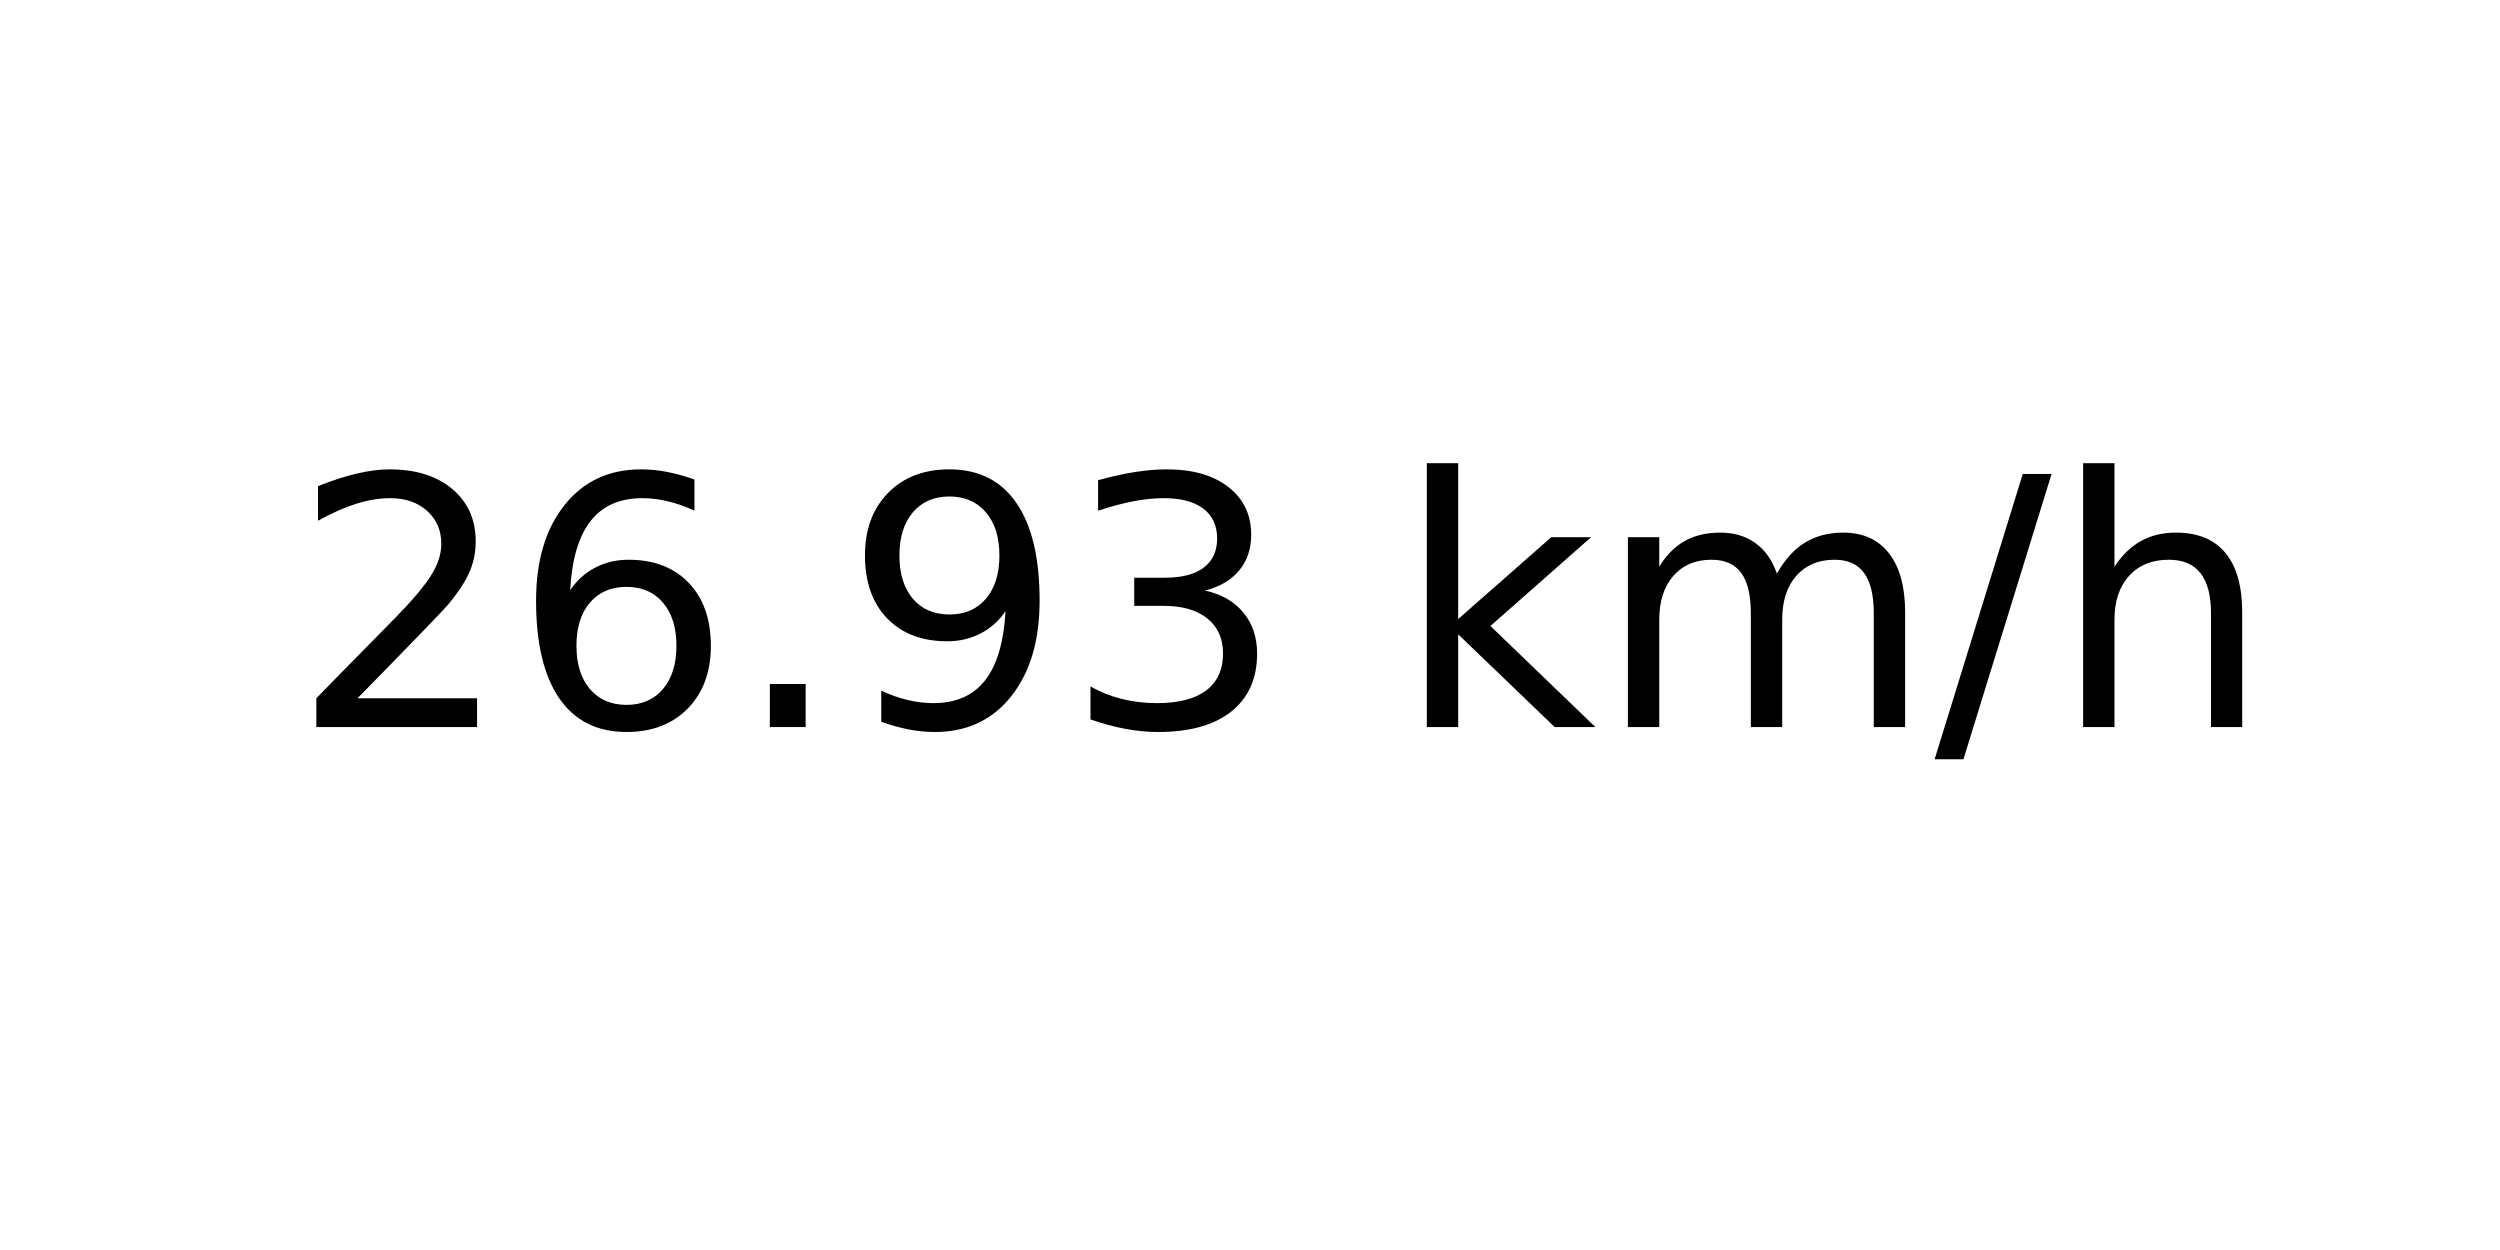
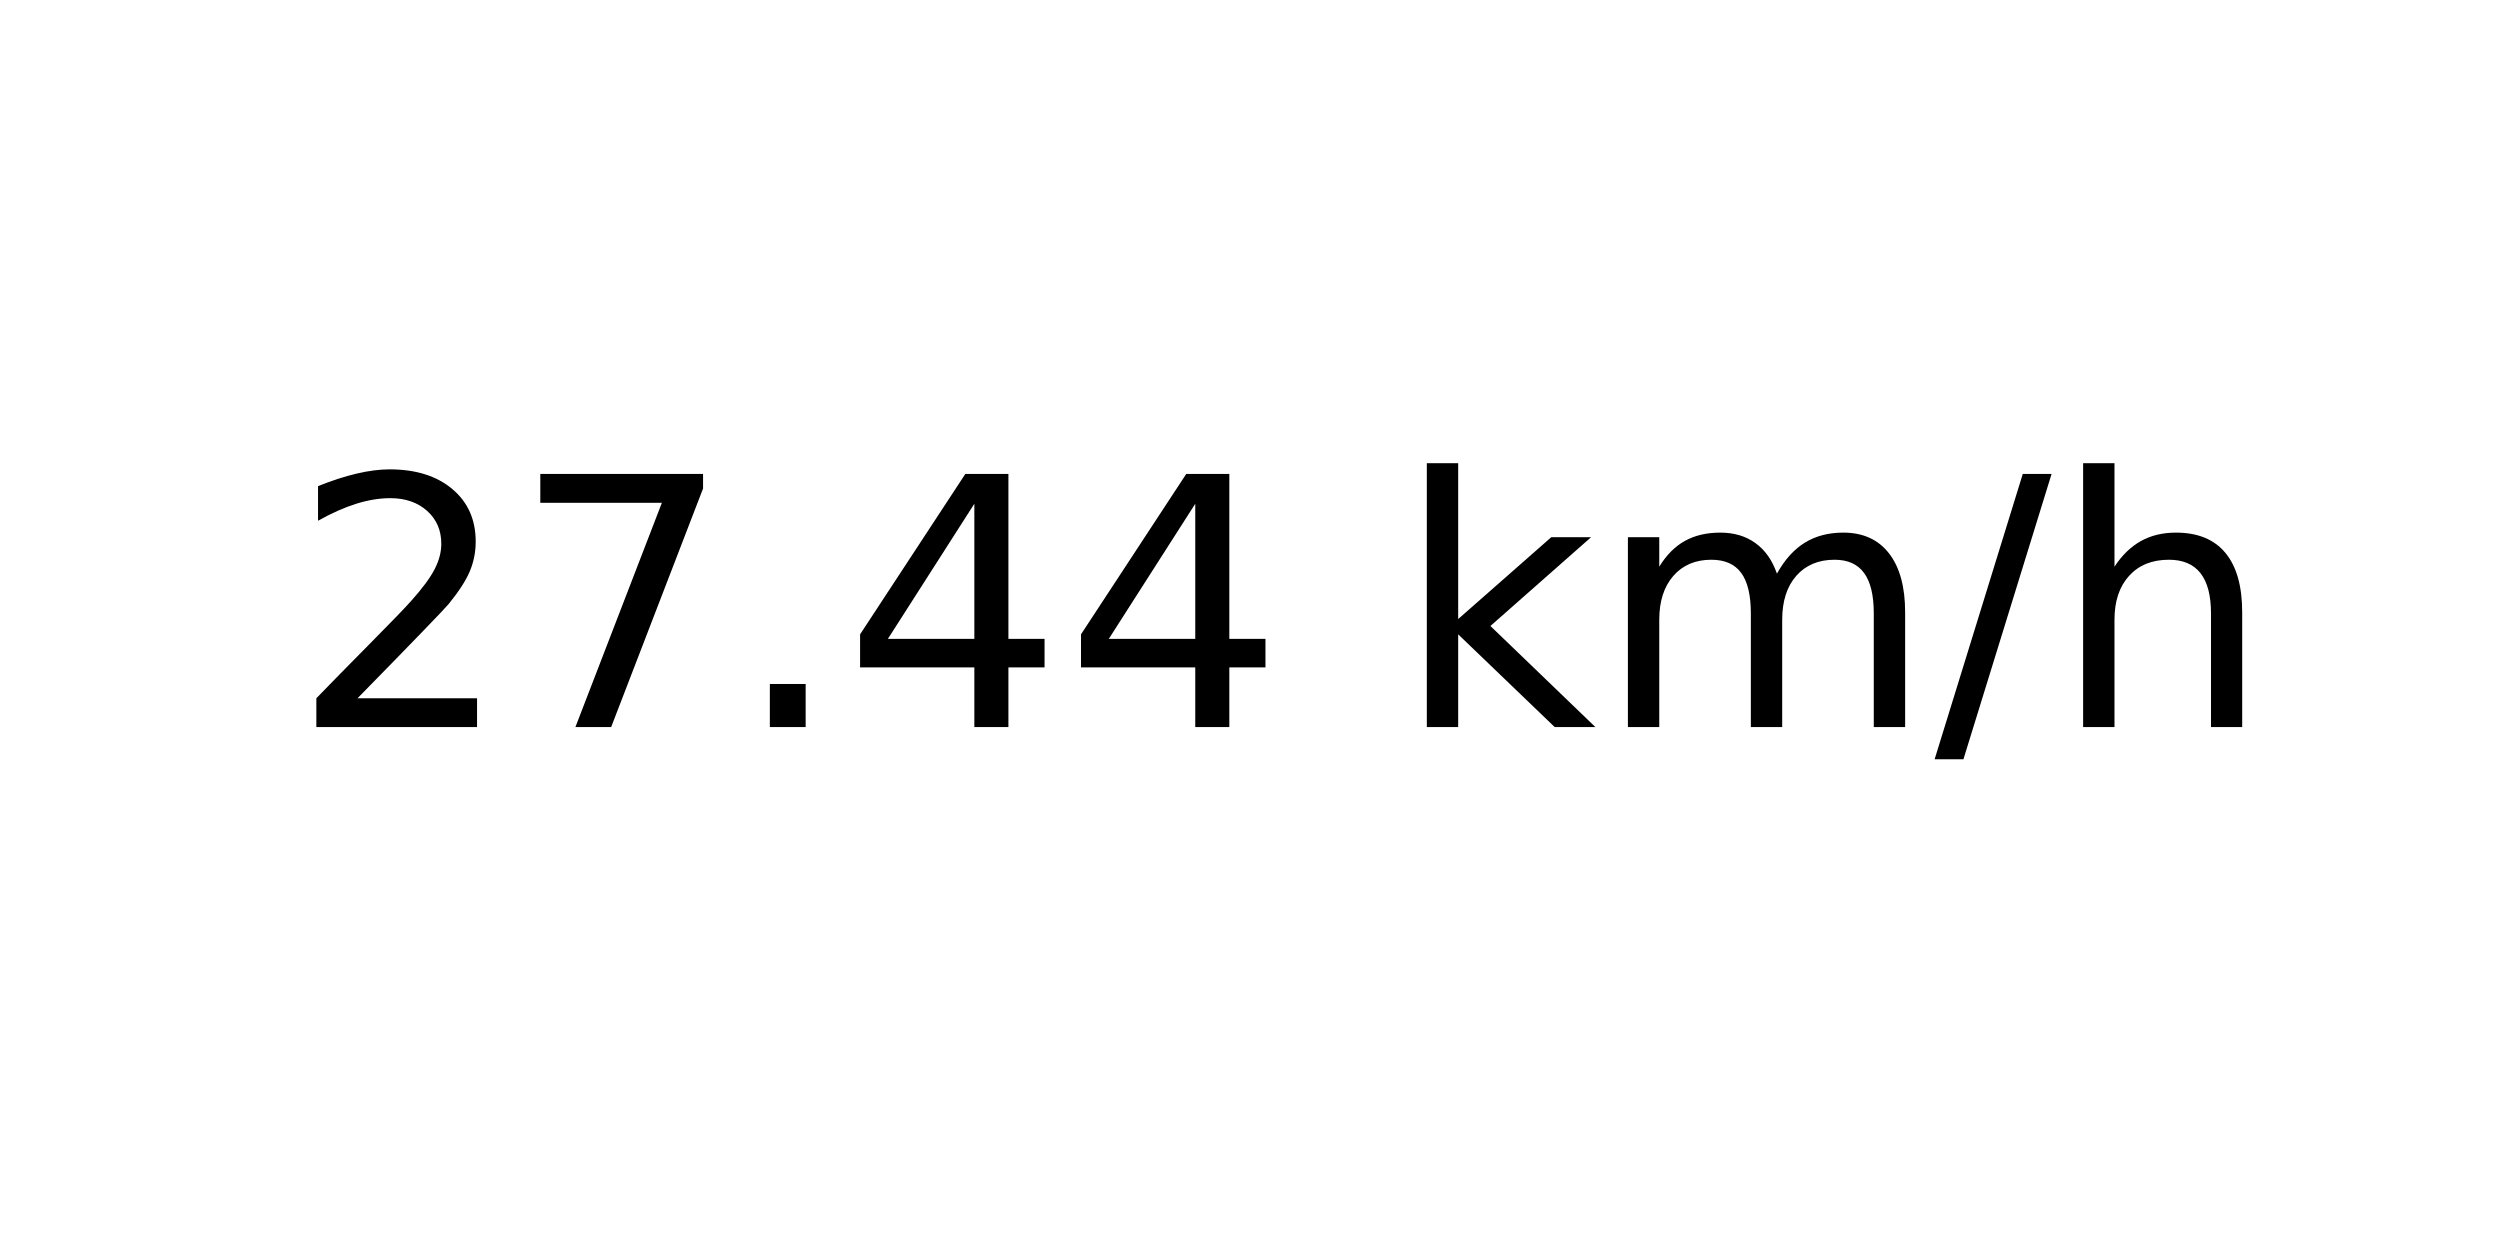
<svg xmlns="http://www.w3.org/2000/svg" xmlns:xlink="http://www.w3.org/1999/xlink" width="72pt" height="36pt" viewBox="0 0 72 36" version="1.1">
  <defs>
    <style type="text/css">*{stroke-linejoin: round; stroke-linecap: butt}</style>
  </defs>
  <g id="figure_1">
    <g id="axes_1">
      <g id="text_1">
        <g transform="translate(8.378125 20.93937) scale(0.1 -0.1)">
          <defs>
            <path id="DejaVuSans-32" d="M 1228 531  L 3431 531  L 3431 0  L 469 0  L 469 531  Q 828 903 1448 1529  Q 2069 2156 2228 2338  Q 2531 2678 2651 2914  Q 2772 3150 2772 3378  Q 2772 3750 2511 3984  Q 2250 4219 1831 4219  Q 1534 4219 1204 4116  Q 875 4013 500 3803  L 500 4441  Q 881 4594 1212 4672  Q 1544 4750 1819 4750  Q 2544 4750 2975 4387  Q 3406 4025 3406 3419  Q 3406 3131 3298 2873  Q 3191 2616 2906 2266  Q 2828 2175 2409 1742  Q 1991 1309 1228 531  z " transform="scale(0.015625)" />
-             <path id="DejaVuSans-36" d="M 2113 2584  Q 1688 2584 1439 2293  Q 1191 2003 1191 1497  Q 1191 994 1439 701  Q 1688 409 2113 409  Q 2538 409 2786 701  Q 3034 994 3034 1497  Q 3034 2003 2786 2293  Q 2538 2584 2113 2584  z M 3366 4563  L 3366 3988  Q 3128 4100 2886 4159  Q 2644 4219 2406 4219  Q 1781 4219 1451 3797  Q 1122 3375 1075 2522  Q 1259 2794 1537 2939  Q 1816 3084 2150 3084  Q 2853 3084 3261 2657  Q 3669 2231 3669 1497  Q 3669 778 3244 343  Q 2819 -91 2113 -91  Q 1303 -91 875 529  Q 447 1150 447 2328  Q 447 3434 972 4092  Q 1497 4750 2381 4750  Q 2619 4750 2861 4703  Q 3103 4656 3366 4563  z " transform="scale(0.015625)" />
+             <path id="DejaVuSans-37" d="M 525 4666  L 3525 4666  L 3525 4397  L 1831 0  L 1172 0  L 2766 4134  L 525 4134  L 525 4666  z " transform="scale(0.015625)" />
            <path id="DejaVuSans-2e" d="M 684 794  L 1344 794  L 1344 0  L 684 0  L 684 794  z " transform="scale(0.015625)" />
-             <path id="DejaVuSans-39" d="M 703 97  L 703 672  Q 941 559 1184 500  Q 1428 441 1663 441  Q 2288 441 2617 861  Q 2947 1281 2994 2138  Q 2813 1869 2534 1725  Q 2256 1581 1919 1581  Q 1219 1581 811 2004  Q 403 2428 403 3163  Q 403 3881 828 4315  Q 1253 4750 1959 4750  Q 2769 4750 3195 4129  Q 3622 3509 3622 2328  Q 3622 1225 3098 567  Q 2575 -91 1691 -91  Q 1453 -91 1209 -44  Q 966 3 703 97  z M 1959 2075  Q 2384 2075 2632 2365  Q 2881 2656 2881 3163  Q 2881 3666 2632 3958  Q 2384 4250 1959 4250  Q 1534 4250 1286 3958  Q 1038 3666 1038 3163  Q 1038 2656 1286 2365  Q 1534 2075 1959 2075  z " transform="scale(0.015625)" />
-             <path id="DejaVuSans-33" d="M 2597 2516  Q 3050 2419 3304 2112  Q 3559 1806 3559 1356  Q 3559 666 3084 287  Q 2609 -91 1734 -91  Q 1441 -91 1130 -33  Q 819 25 488 141  L 488 750  Q 750 597 1062 519  Q 1375 441 1716 441  Q 2309 441 2620 675  Q 2931 909 2931 1356  Q 2931 1769 2642 2001  Q 2353 2234 1838 2234  L 1294 2234  L 1294 2753  L 1863 2753  Q 2328 2753 2575 2939  Q 2822 3125 2822 3475  Q 2822 3834 2567 4026  Q 2313 4219 1838 4219  Q 1578 4219 1281 4162  Q 984 4106 628 3988  L 628 4550  Q 988 4650 1302 4700  Q 1616 4750 1894 4750  Q 2613 4750 3031 4423  Q 3450 4097 3450 3541  Q 3450 3153 3228 2886  Q 3006 2619 2597 2516  z " transform="scale(0.015625)" />
+             <path id="DejaVuSans-34" d="M 2419 4116  L 825 1625  L 2419 1625  L 2419 4116  z M 2253 4666  L 3047 4666  L 3047 1625  L 3713 1625  L 3713 1100  L 3047 1100  L 3047 0  L 2419 0  L 2419 1100  L 313 1100  L 313 1709  L 2253 4666  z " transform="scale(0.015625)" />
            <path id="DejaVuSans-20" transform="scale(0.015625)" />
            <path id="DejaVuSans-6b" d="M 581 4863  L 1159 4863  L 1159 1991  L 2875 3500  L 3609 3500  L 1753 1863  L 3688 0  L 2938 0  L 1159 1709  L 1159 0  L 581 0  L 581 4863  z " transform="scale(0.015625)" />
            <path id="DejaVuSans-6d" d="M 3328 2828  Q 3544 3216 3844 3400  Q 4144 3584 4550 3584  Q 5097 3584 5394 3201  Q 5691 2819 5691 2113  L 5691 0  L 5113 0  L 5113 2094  Q 5113 2597 4934 2840  Q 4756 3084 4391 3084  Q 3944 3084 3684 2787  Q 3425 2491 3425 1978  L 3425 0  L 2847 0  L 2847 2094  Q 2847 2600 2669 2842  Q 2491 3084 2119 3084  Q 1678 3084 1418 2786  Q 1159 2488 1159 1978  L 1159 0  L 581 0  L 581 3500  L 1159 3500  L 1159 2956  Q 1356 3278 1631 3431  Q 1906 3584 2284 3584  Q 2666 3584 2933 3390  Q 3200 3197 3328 2828  z " transform="scale(0.015625)" />
            <path id="DejaVuSans-2f" d="M 1625 4666  L 2156 4666  L 531 -594  L 0 -594  L 1625 4666  z " transform="scale(0.015625)" />
            <path id="DejaVuSans-68" d="M 3513 2113  L 3513 0  L 2938 0  L 2938 2094  Q 2938 2591 2744 2837  Q 2550 3084 2163 3084  Q 1697 3084 1428 2787  Q 1159 2491 1159 1978  L 1159 0  L 581 0  L 581 4863  L 1159 4863  L 1159 2956  Q 1366 3272 1645 3428  Q 1925 3584 2291 3584  Q 2894 3584 3203 3211  Q 3513 2838 3513 2113  z " transform="scale(0.015625)" />
          </defs>
          <use xlink:href="#DejaVuSans-32" />
-           <use xlink:href="#DejaVuSans-36" x="63.623" />
+           <use xlink:href="#DejaVuSans-37" x="63.623" />
          <use xlink:href="#DejaVuSans-2e" x="127.246" />
-           <use xlink:href="#DejaVuSans-39" x="159.033" />
-           <use xlink:href="#DejaVuSans-33" x="222.656" />
+           <use xlink:href="#DejaVuSans-34" x="159.033" />
+           <use xlink:href="#DejaVuSans-34" x="222.656" />
          <use xlink:href="#DejaVuSans-20" x="286.279" />
          <use xlink:href="#DejaVuSans-6b" x="318.066" />
          <use xlink:href="#DejaVuSans-6d" x="375.977" />
          <use xlink:href="#DejaVuSans-2f" x="473.389" />
          <use xlink:href="#DejaVuSans-68" x="507.08" />
        </g>
      </g>
    </g>
  </g>
</svg>
